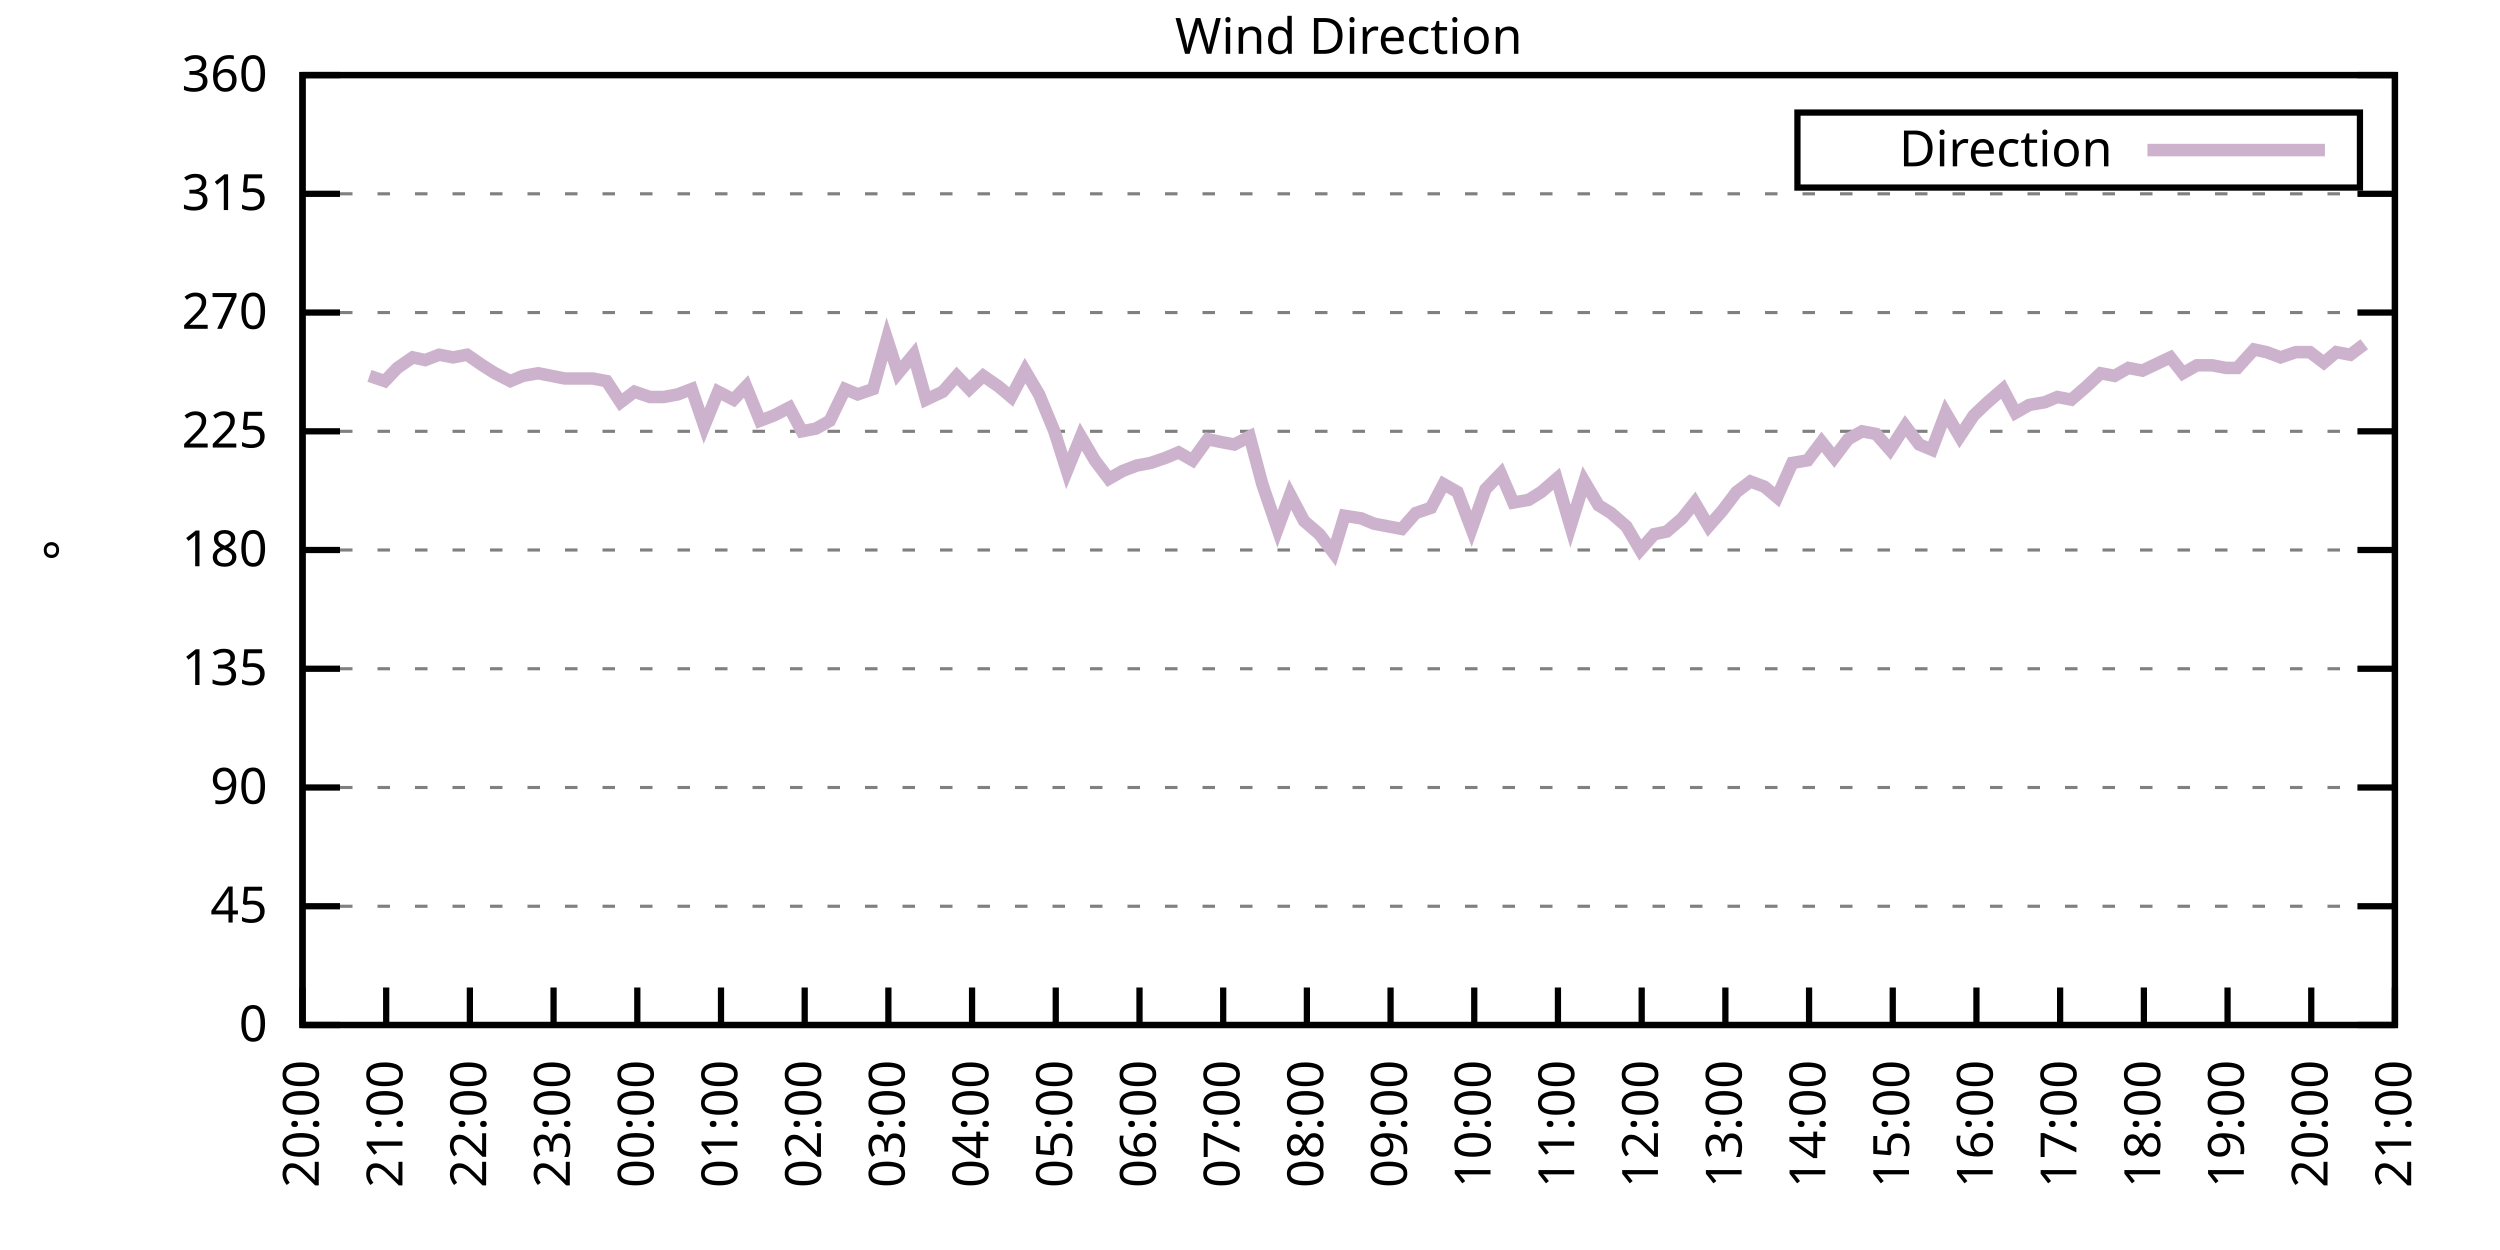
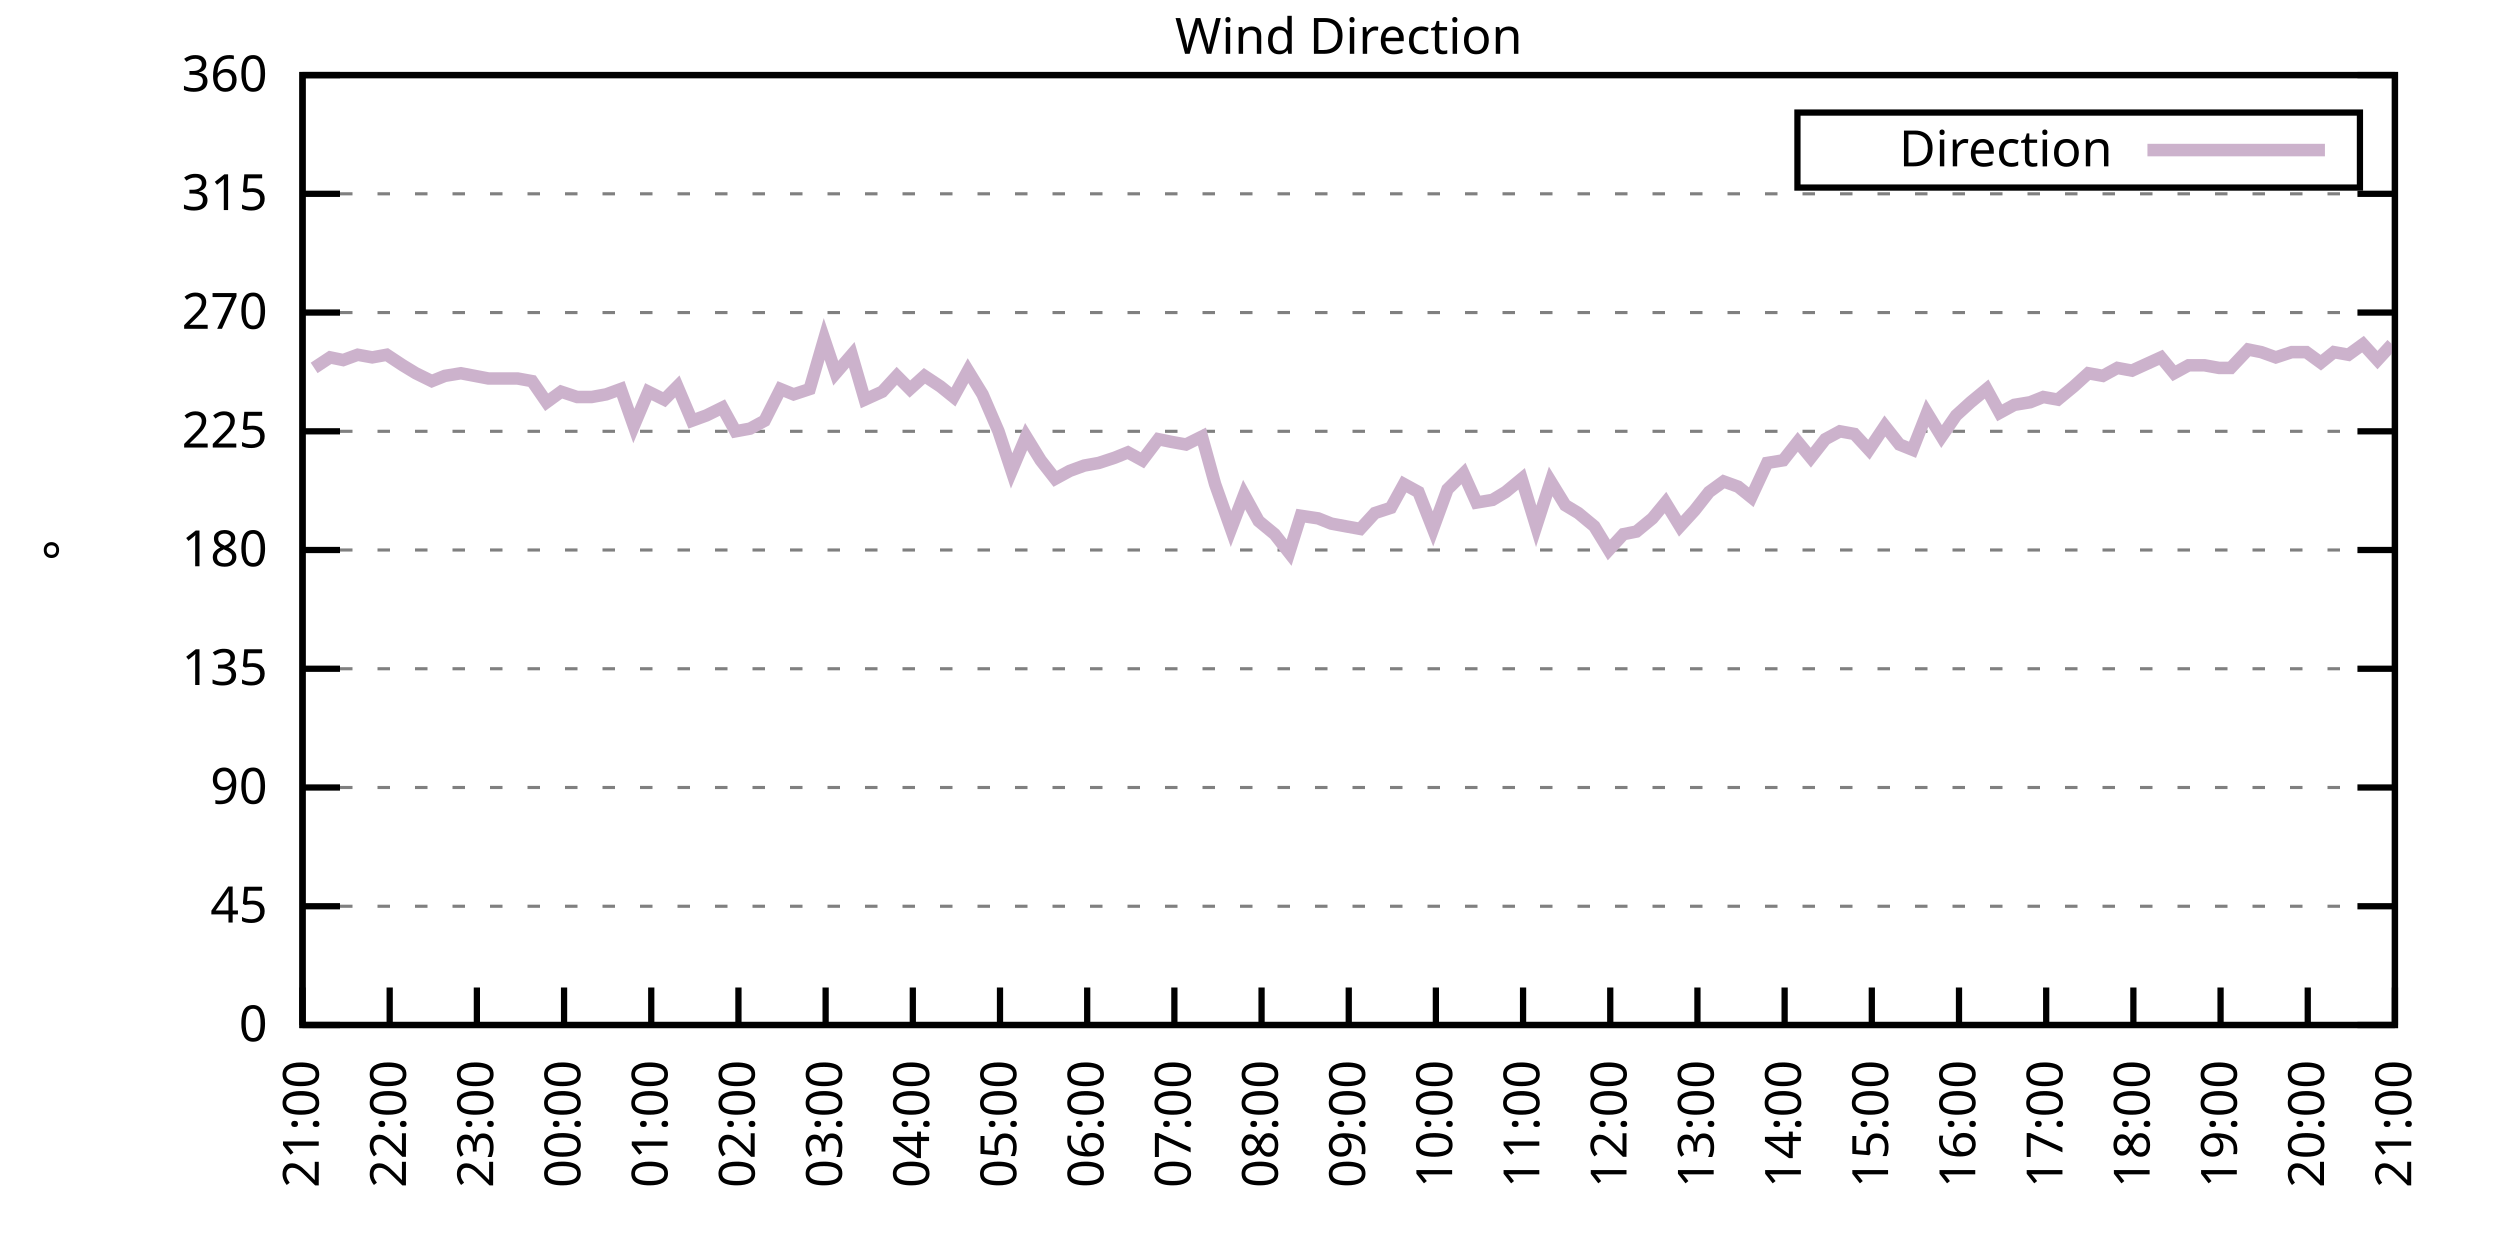
<svg xmlns="http://www.w3.org/2000/svg" xmlns:xlink="http://www.w3.org/1999/xlink" width="400" height="200" viewBox="0 0 400 200">
  <g id="gnuplot_canvas">
    <rect x="0" y="0" width="400" height="200" fill="none" />
    <defs>
      <circle id="gpDot" r="0.5" stroke-width="0.5" stroke="currentColor" />
      <path id="gpPt0" stroke-width="0.333" stroke="currentColor" d="M-1,0 h2 M0,-1 v2" />
      <path id="gpPt1" stroke-width="0.333" stroke="currentColor" d="M-1,-1 L1,1 M1,-1 L-1,1" />
      <path id="gpPt2" stroke-width="0.333" stroke="currentColor" d="M-1,0 L1,0 M0,-1 L0,1 M-1,-1 L1,1 M-1,1 L1,-1" />
      <rect id="gpPt3" stroke-width="0.333" stroke="currentColor" x="-1" y="-1" width="2" height="2" />
      <rect id="gpPt4" stroke-width="0.333" stroke="currentColor" fill="currentColor" x="-1" y="-1" width="2" height="2" />
      <circle id="gpPt5" stroke-width="0.333" stroke="currentColor" cx="0" cy="0" r="1" />
      <use xlink:href="#gpPt5" id="gpPt6" fill="currentColor" stroke="none" />
      <path id="gpPt7" stroke-width="0.333" stroke="currentColor" d="M0,-1.33 L-1.33,0.67 L1.33,0.67 z" />
      <use xlink:href="#gpPt7" id="gpPt8" fill="currentColor" stroke="none" />
      <use xlink:href="#gpPt7" id="gpPt9" stroke="currentColor" transform="rotate(180)" />
      <use xlink:href="#gpPt9" id="gpPt10" fill="currentColor" stroke="none" />
      <use xlink:href="#gpPt3" id="gpPt11" stroke="currentColor" transform="rotate(45)" />
      <use xlink:href="#gpPt11" id="gpPt12" fill="currentColor" stroke="none" />
      <path id="gpPt13" stroke-width="0.333" stroke="currentColor" d="M0,1.330 L1.265,0.411 L0.782,-1.067 L-0.782,-1.076 L-1.265,0.411 z" />
      <use xlink:href="#gpPt13" id="gpPt14" fill="currentColor" stroke="none" />
      <filter id="textbox" filterUnits="objectBoundingBox" x="0" y="0" height="1" width="1">
        <feFlood flood-color="white" flood-opacity="1" result="bgnd" />
        <feComposite in="SourceGraphic" in2="bgnd" operator="atop" />
      </filter>
      <filter id="greybox" filterUnits="objectBoundingBox" x="0" y="0" height="1" width="1">
        <feFlood flood-color="lightgrey" flood-opacity="1" result="grey" />
        <feComposite in="SourceGraphic" in2="grey" operator="atop" />
      </filter>
    </defs>
    <g fill="none" color="white" stroke="currentColor" stroke-width="1.00" stroke-linecap="butt" stroke-linejoin="miter">
</g>
    <g fill="none" color="black" stroke="currentColor" stroke-width="1.00" stroke-linecap="butt" stroke-linejoin="miter">
      <g stroke="none" shape-rendering="crispEdges">
        <polygon fill="rgb(255, 255, 255)" points="48.40,164.00 383.18,164.00 383.18,12.02 48.40,12.02 " />
      </g>
    </g>
    <g fill="none" color="black" stroke="currentColor" stroke-width="1.00" stroke-linecap="butt" stroke-linejoin="miter">
</g>
    <g fill="none" color="black" stroke="black" stroke-width="0.50" stroke-linecap="butt" stroke-linejoin="miter">
</g>
    <g fill="none" color="gray" stroke="currentColor" stroke-width="0.50" stroke-linecap="butt" stroke-linejoin="miter">
      <path stroke="gray" stroke-dasharray="2,4" class="gridline" d="M48.40,164.00 L383.19,164.00  " />
    </g>
    <g fill="none" color="gray" stroke="gray" stroke-width="1.00" stroke-linecap="butt" stroke-linejoin="miter">
</g>
    <g fill="none" color="black" stroke="currentColor" stroke-width="1.00" stroke-linecap="butt" stroke-linejoin="miter">
      <path stroke="black" d="M48.40,164.00 L54.40,164.00 M383.19,164.00 L377.19,164.00  " />
      <g transform="translate(42.80,166.60)" stroke="none" fill="black" font-family="Sans" font-size="8.00" text-anchor="end">
        <text>
          <tspan font-family="Sans"> 0</tspan>
        </text>
      </g>
    </g>
    <g fill="none" color="black" stroke="currentColor" stroke-width="1.00" stroke-linecap="butt" stroke-linejoin="miter">
</g>
    <g fill="none" color="black" stroke="black" stroke-width="0.50" stroke-linecap="butt" stroke-linejoin="miter">
</g>
    <g fill="none" color="gray" stroke="currentColor" stroke-width="0.50" stroke-linecap="butt" stroke-linejoin="miter">
      <path stroke="gray" stroke-dasharray="2,4" class="gridline" d="M48.40,145.00 L383.19,145.00  " />
    </g>
    <g fill="none" color="gray" stroke="gray" stroke-width="1.00" stroke-linecap="butt" stroke-linejoin="miter">
</g>
    <g fill="none" color="black" stroke="currentColor" stroke-width="1.00" stroke-linecap="butt" stroke-linejoin="miter">
      <path stroke="black" d="M48.40,145.00 L54.40,145.00 M383.19,145.00 L377.19,145.00  " />
      <g transform="translate(42.80,147.60)" stroke="none" fill="black" font-family="Sans" font-size="8.00" text-anchor="end">
        <text>
          <tspan font-family="Sans"> 45</tspan>
        </text>
      </g>
    </g>
    <g fill="none" color="black" stroke="currentColor" stroke-width="1.00" stroke-linecap="butt" stroke-linejoin="miter">
</g>
    <g fill="none" color="black" stroke="black" stroke-width="0.50" stroke-linecap="butt" stroke-linejoin="miter">
</g>
    <g fill="none" color="gray" stroke="currentColor" stroke-width="0.50" stroke-linecap="butt" stroke-linejoin="miter">
      <path stroke="gray" stroke-dasharray="2,4" class="gridline" d="M48.40,126.00 L383.19,126.00  " />
    </g>
    <g fill="none" color="gray" stroke="gray" stroke-width="1.00" stroke-linecap="butt" stroke-linejoin="miter">
</g>
    <g fill="none" color="black" stroke="currentColor" stroke-width="1.00" stroke-linecap="butt" stroke-linejoin="miter">
      <path stroke="black" d="M48.40,126.00 L54.40,126.00 M383.19,126.00 L377.19,126.00  " />
      <g transform="translate(42.80,128.60)" stroke="none" fill="black" font-family="Sans" font-size="8.00" text-anchor="end">
        <text>
          <tspan font-family="Sans"> 90</tspan>
        </text>
      </g>
    </g>
    <g fill="none" color="black" stroke="currentColor" stroke-width="1.00" stroke-linecap="butt" stroke-linejoin="miter">
</g>
    <g fill="none" color="black" stroke="black" stroke-width="0.50" stroke-linecap="butt" stroke-linejoin="miter">
</g>
    <g fill="none" color="gray" stroke="currentColor" stroke-width="0.50" stroke-linecap="butt" stroke-linejoin="miter">
      <path stroke="gray" stroke-dasharray="2,4" class="gridline" d="M48.40,107.00 L383.19,107.00  " />
    </g>
    <g fill="none" color="gray" stroke="gray" stroke-width="1.00" stroke-linecap="butt" stroke-linejoin="miter">
</g>
    <g fill="none" color="black" stroke="currentColor" stroke-width="1.00" stroke-linecap="butt" stroke-linejoin="miter">
      <path stroke="black" d="M48.40,107.00 L54.40,107.00 M383.19,107.00 L377.19,107.00  " />
      <g transform="translate(42.80,109.60)" stroke="none" fill="black" font-family="Sans" font-size="8.00" text-anchor="end">
        <text>
          <tspan font-family="Sans"> 135</tspan>
        </text>
      </g>
    </g>
    <g fill="none" color="black" stroke="currentColor" stroke-width="1.00" stroke-linecap="butt" stroke-linejoin="miter">
</g>
    <g fill="none" color="black" stroke="black" stroke-width="0.50" stroke-linecap="butt" stroke-linejoin="miter">
</g>
    <g fill="none" color="gray" stroke="currentColor" stroke-width="0.50" stroke-linecap="butt" stroke-linejoin="miter">
      <path stroke="gray" stroke-dasharray="2,4" class="gridline" d="M48.40,88.00 L383.19,88.00  " />
    </g>
    <g fill="none" color="gray" stroke="gray" stroke-width="1.00" stroke-linecap="butt" stroke-linejoin="miter">
</g>
    <g fill="none" color="black" stroke="currentColor" stroke-width="1.00" stroke-linecap="butt" stroke-linejoin="miter">
      <path stroke="black" d="M48.40,88.00 L54.40,88.00 M383.19,88.00 L377.19,88.00  " />
      <g transform="translate(42.80,90.60)" stroke="none" fill="black" font-family="Sans" font-size="8.00" text-anchor="end">
        <text>
          <tspan font-family="Sans"> 180</tspan>
        </text>
      </g>
    </g>
    <g fill="none" color="black" stroke="currentColor" stroke-width="1.00" stroke-linecap="butt" stroke-linejoin="miter">
</g>
    <g fill="none" color="black" stroke="black" stroke-width="0.50" stroke-linecap="butt" stroke-linejoin="miter">
</g>
    <g fill="none" color="gray" stroke="currentColor" stroke-width="0.50" stroke-linecap="butt" stroke-linejoin="miter">
      <path stroke="gray" stroke-dasharray="2,4" class="gridline" d="M48.40,69.01 L383.19,69.01  " />
    </g>
    <g fill="none" color="gray" stroke="gray" stroke-width="1.00" stroke-linecap="butt" stroke-linejoin="miter">
</g>
    <g fill="none" color="black" stroke="currentColor" stroke-width="1.00" stroke-linecap="butt" stroke-linejoin="miter">
      <path stroke="black" d="M48.40,69.01 L54.40,69.01 M383.19,69.01 L377.19,69.01  " />
      <g transform="translate(42.80,71.61)" stroke="none" fill="black" font-family="Sans" font-size="8.00" text-anchor="end">
        <text>
          <tspan font-family="Sans"> 225</tspan>
        </text>
      </g>
    </g>
    <g fill="none" color="black" stroke="currentColor" stroke-width="1.00" stroke-linecap="butt" stroke-linejoin="miter">
</g>
    <g fill="none" color="black" stroke="black" stroke-width="0.50" stroke-linecap="butt" stroke-linejoin="miter">
</g>
    <g fill="none" color="gray" stroke="currentColor" stroke-width="0.50" stroke-linecap="butt" stroke-linejoin="miter">
      <path stroke="gray" stroke-dasharray="2,4" class="gridline" d="M48.40,50.01 L383.19,50.01  " />
    </g>
    <g fill="none" color="gray" stroke="gray" stroke-width="1.00" stroke-linecap="butt" stroke-linejoin="miter">
</g>
    <g fill="none" color="black" stroke="currentColor" stroke-width="1.00" stroke-linecap="butt" stroke-linejoin="miter">
      <path stroke="black" d="M48.40,50.01 L54.40,50.01 M383.19,50.01 L377.19,50.01  " />
      <g transform="translate(42.80,52.61)" stroke="none" fill="black" font-family="Sans" font-size="8.00" text-anchor="end">
        <text>
          <tspan font-family="Sans"> 270</tspan>
        </text>
      </g>
    </g>
    <g fill="none" color="black" stroke="currentColor" stroke-width="1.00" stroke-linecap="butt" stroke-linejoin="miter">
</g>
    <g fill="none" color="black" stroke="black" stroke-width="0.50" stroke-linecap="butt" stroke-linejoin="miter">
</g>
    <g fill="none" color="gray" stroke="currentColor" stroke-width="0.50" stroke-linecap="butt" stroke-linejoin="miter">
      <path stroke="gray" stroke-dasharray="2,4" class="gridline" d="M48.40,31.01 L383.19,31.01  " />
    </g>
    <g fill="none" color="gray" stroke="gray" stroke-width="1.00" stroke-linecap="butt" stroke-linejoin="miter">
</g>
    <g fill="none" color="black" stroke="currentColor" stroke-width="1.00" stroke-linecap="butt" stroke-linejoin="miter">
      <path stroke="black" d="M48.40,31.01 L54.40,31.01 M383.19,31.01 L377.19,31.01  " />
      <g transform="translate(42.80,33.61)" stroke="none" fill="black" font-family="Sans" font-size="8.00" text-anchor="end">
        <text>
          <tspan font-family="Sans"> 315</tspan>
        </text>
      </g>
    </g>
    <g fill="none" color="black" stroke="currentColor" stroke-width="1.00" stroke-linecap="butt" stroke-linejoin="miter">
</g>
    <g fill="none" color="black" stroke="black" stroke-width="0.50" stroke-linecap="butt" stroke-linejoin="miter">
</g>
    <g fill="none" color="gray" stroke="currentColor" stroke-width="0.50" stroke-linecap="butt" stroke-linejoin="miter">
      <path stroke="gray" stroke-dasharray="2,4" class="gridline" d="M48.40,12.01 L383.19,12.01  " />
    </g>
    <g fill="none" color="gray" stroke="gray" stroke-width="1.00" stroke-linecap="butt" stroke-linejoin="miter">
</g>
    <g fill="none" color="black" stroke="currentColor" stroke-width="1.00" stroke-linecap="butt" stroke-linejoin="miter">
      <path stroke="black" d="M48.40,12.01 L54.40,12.01 M383.19,12.01 L377.19,12.01  " />
      <g transform="translate(42.80,14.61)" stroke="none" fill="black" font-family="Sans" font-size="8.00" text-anchor="end">
        <text>
          <tspan font-family="Sans"> 360</tspan>
        </text>
      </g>
    </g>
    <g fill="none" color="black" stroke="currentColor" stroke-width="1.00" stroke-linecap="butt" stroke-linejoin="miter">
      <path stroke="black" d="M48.40,164.00 L48.40,158.00  " />
      <g transform="translate(51.00,169.60) rotate(270.00)" stroke="none" fill="black" font-family="Sans" font-size="8.00" text-anchor="end">
        <text>
-           <tspan font-family="Sans">20:00</tspan>
-         </text>
-       </g>
-     </g>
-     <g fill="none" color="black" stroke="currentColor" stroke-width="1.00" stroke-linecap="butt" stroke-linejoin="miter">
-       <path stroke="black" d="M61.79,164.00 L61.79,158.00  " />
-       <g transform="translate(64.39,169.60) rotate(270.00)" stroke="none" fill="black" font-family="Sans" font-size="8.00" text-anchor="end">
-         <text>
          <tspan font-family="Sans">21:00</tspan>
        </text>
      </g>
    </g>
    <g fill="none" color="black" stroke="currentColor" stroke-width="1.00" stroke-linecap="butt" stroke-linejoin="miter">
-       <path stroke="black" d="M75.18,164.00 L75.18,158.00  " />
-       <g transform="translate(77.78,169.60) rotate(270.00)" stroke="none" fill="black" font-family="Sans" font-size="8.00" text-anchor="end">
+       <path stroke="black" d="M62.35,164.00 L62.35,158.00  " />
+       <g transform="translate(64.95,169.60) rotate(270.00)" stroke="none" fill="black" font-family="Sans" font-size="8.00" text-anchor="end">
        <text>
          <tspan font-family="Sans">22:00</tspan>
        </text>
      </g>
    </g>
    <g fill="none" color="black" stroke="currentColor" stroke-width="1.00" stroke-linecap="butt" stroke-linejoin="miter">
-       <path stroke="black" d="M88.57,164.00 L88.57,158.00  " />
-       <g transform="translate(91.17,169.60) rotate(270.00)" stroke="none" fill="black" font-family="Sans" font-size="8.00" text-anchor="end">
+       <path stroke="black" d="M76.30,164.00 L76.30,158.00  " />
+       <g transform="translate(78.90,169.60) rotate(270.00)" stroke="none" fill="black" font-family="Sans" font-size="8.00" text-anchor="end">
        <text>
          <tspan font-family="Sans">23:00</tspan>
        </text>
      </g>
    </g>
    <g fill="none" color="black" stroke="currentColor" stroke-width="1.00" stroke-linecap="butt" stroke-linejoin="miter">
-       <path stroke="black" d="M101.97,164.00 L101.97,158.00  " />
-       <g transform="translate(104.57,169.60) rotate(270.00)" stroke="none" fill="black" font-family="Sans" font-size="8.00" text-anchor="end">
+       <path stroke="black" d="M90.25,164.00 L90.25,158.00  " />
+       <g transform="translate(92.85,169.60) rotate(270.00)" stroke="none" fill="black" font-family="Sans" font-size="8.00" text-anchor="end">
        <text>
          <tspan font-family="Sans">00:00</tspan>
        </text>
      </g>
    </g>
    <g fill="none" color="black" stroke="currentColor" stroke-width="1.00" stroke-linecap="butt" stroke-linejoin="miter">
-       <path stroke="black" d="M115.36,164.00 L115.36,158.00  " />
-       <g transform="translate(117.96,169.60) rotate(270.00)" stroke="none" fill="black" font-family="Sans" font-size="8.00" text-anchor="end">
+       <path stroke="black" d="M104.20,164.00 L104.20,158.00  " />
+       <g transform="translate(106.80,169.60) rotate(270.00)" stroke="none" fill="black" font-family="Sans" font-size="8.00" text-anchor="end">
        <text>
          <tspan font-family="Sans">01:00</tspan>
        </text>
      </g>
    </g>
    <g fill="none" color="black" stroke="currentColor" stroke-width="1.00" stroke-linecap="butt" stroke-linejoin="miter">
-       <path stroke="black" d="M128.75,164.00 L128.75,158.00  " />
-       <g transform="translate(131.35,169.60) rotate(270.00)" stroke="none" fill="black" font-family="Sans" font-size="8.00" text-anchor="end">
+       <path stroke="black" d="M118.15,164.00 L118.15,158.00  " />
+       <g transform="translate(120.75,169.60) rotate(270.00)" stroke="none" fill="black" font-family="Sans" font-size="8.00" text-anchor="end">
        <text>
          <tspan font-family="Sans">02:00</tspan>
        </text>
      </g>
    </g>
    <g fill="none" color="black" stroke="currentColor" stroke-width="1.00" stroke-linecap="butt" stroke-linejoin="miter">
-       <path stroke="black" d="M142.14,164.00 L142.14,158.00  " />
-       <g transform="translate(144.74,169.60) rotate(270.00)" stroke="none" fill="black" font-family="Sans" font-size="8.00" text-anchor="end">
+       <path stroke="black" d="M132.10,164.00 L132.10,158.00  " />
+       <g transform="translate(134.70,169.60) rotate(270.00)" stroke="none" fill="black" font-family="Sans" font-size="8.00" text-anchor="end">
        <text>
          <tspan font-family="Sans">03:00</tspan>
        </text>
      </g>
    </g>
    <g fill="none" color="black" stroke="currentColor" stroke-width="1.00" stroke-linecap="butt" stroke-linejoin="miter">
-       <path stroke="black" d="M155.53,164.00 L155.53,158.00  " />
-       <g transform="translate(158.13,169.60) rotate(270.00)" stroke="none" fill="black" font-family="Sans" font-size="8.00" text-anchor="end">
+       <path stroke="black" d="M146.05,164.00 L146.05,158.00  " />
+       <g transform="translate(148.65,169.60) rotate(270.00)" stroke="none" fill="black" font-family="Sans" font-size="8.00" text-anchor="end">
        <text>
          <tspan font-family="Sans">04:00</tspan>
        </text>
      </g>
    </g>
    <g fill="none" color="black" stroke="currentColor" stroke-width="1.00" stroke-linecap="butt" stroke-linejoin="miter">
-       <path stroke="black" d="M168.92,164.00 L168.92,158.00  " />
-       <g transform="translate(171.52,169.60) rotate(270.00)" stroke="none" fill="black" font-family="Sans" font-size="8.00" text-anchor="end">
+       <path stroke="black" d="M160.00,164.00 L160.00,158.00  " />
+       <g transform="translate(162.60,169.60) rotate(270.00)" stroke="none" fill="black" font-family="Sans" font-size="8.00" text-anchor="end">
        <text>
          <tspan font-family="Sans">05:00</tspan>
        </text>
      </g>
    </g>
    <g fill="none" color="black" stroke="currentColor" stroke-width="1.00" stroke-linecap="butt" stroke-linejoin="miter">
-       <path stroke="black" d="M182.32,164.00 L182.32,158.00  " />
-       <g transform="translate(184.92,169.60) rotate(270.00)" stroke="none" fill="black" font-family="Sans" font-size="8.00" text-anchor="end">
+       <path stroke="black" d="M173.95,164.00 L173.95,158.00  " />
+       <g transform="translate(176.55,169.60) rotate(270.00)" stroke="none" fill="black" font-family="Sans" font-size="8.00" text-anchor="end">
        <text>
          <tspan font-family="Sans">06:00</tspan>
        </text>
      </g>
    </g>
    <g fill="none" color="black" stroke="currentColor" stroke-width="1.00" stroke-linecap="butt" stroke-linejoin="miter">
-       <path stroke="black" d="M195.71,164.00 L195.71,158.00  " />
-       <g transform="translate(198.31,169.60) rotate(270.00)" stroke="none" fill="black" font-family="Sans" font-size="8.00" text-anchor="end">
+       <path stroke="black" d="M187.90,164.00 L187.90,158.00  " />
+       <g transform="translate(190.50,169.60) rotate(270.00)" stroke="none" fill="black" font-family="Sans" font-size="8.00" text-anchor="end">
        <text>
          <tspan font-family="Sans">07:00</tspan>
        </text>
      </g>
    </g>
    <g fill="none" color="black" stroke="currentColor" stroke-width="1.00" stroke-linecap="butt" stroke-linejoin="miter">
-       <path stroke="black" d="M209.10,164.00 L209.10,158.00  " />
-       <g transform="translate(211.70,169.60) rotate(270.00)" stroke="none" fill="black" font-family="Sans" font-size="8.00" text-anchor="end">
+       <path stroke="black" d="M201.85,164.00 L201.85,158.00  " />
+       <g transform="translate(204.45,169.60) rotate(270.00)" stroke="none" fill="black" font-family="Sans" font-size="8.00" text-anchor="end">
        <text>
          <tspan font-family="Sans">08:00</tspan>
        </text>
      </g>
    </g>
    <g fill="none" color="black" stroke="currentColor" stroke-width="1.00" stroke-linecap="butt" stroke-linejoin="miter">
-       <path stroke="black" d="M222.49,164.00 L222.49,158.00  " />
-       <g transform="translate(225.09,169.60) rotate(270.00)" stroke="none" fill="black" font-family="Sans" font-size="8.00" text-anchor="end">
+       <path stroke="black" d="M215.80,164.00 L215.80,158.00  " />
+       <g transform="translate(218.40,169.60) rotate(270.00)" stroke="none" fill="black" font-family="Sans" font-size="8.00" text-anchor="end">
        <text>
          <tspan font-family="Sans">09:00</tspan>
        </text>
      </g>
    </g>
    <g fill="none" color="black" stroke="currentColor" stroke-width="1.00" stroke-linecap="butt" stroke-linejoin="miter">
-       <path stroke="black" d="M235.88,164.00 L235.88,158.00  " />
-       <g transform="translate(238.48,169.60) rotate(270.00)" stroke="none" fill="black" font-family="Sans" font-size="8.00" text-anchor="end">
+       <path stroke="black" d="M229.74,164.00 L229.74,158.00  " />
+       <g transform="translate(232.34,169.60) rotate(270.00)" stroke="none" fill="black" font-family="Sans" font-size="8.00" text-anchor="end">
        <text>
          <tspan font-family="Sans">10:00</tspan>
        </text>
      </g>
    </g>
    <g fill="none" color="black" stroke="currentColor" stroke-width="1.00" stroke-linecap="butt" stroke-linejoin="miter">
-       <path stroke="black" d="M249.27,164.00 L249.27,158.00  " />
-       <g transform="translate(251.87,169.60) rotate(270.00)" stroke="none" fill="black" font-family="Sans" font-size="8.00" text-anchor="end">
+       <path stroke="black" d="M243.69,164.00 L243.69,158.00  " />
+       <g transform="translate(246.29,169.60) rotate(270.00)" stroke="none" fill="black" font-family="Sans" font-size="8.00" text-anchor="end">
        <text>
          <tspan font-family="Sans">11:00</tspan>
        </text>
      </g>
    </g>
    <g fill="none" color="black" stroke="currentColor" stroke-width="1.00" stroke-linecap="butt" stroke-linejoin="miter">
-       <path stroke="black" d="M262.67,164.00 L262.67,158.00  " />
-       <g transform="translate(265.27,169.60) rotate(270.00)" stroke="none" fill="black" font-family="Sans" font-size="8.00" text-anchor="end">
+       <path stroke="black" d="M257.64,164.00 L257.64,158.00  " />
+       <g transform="translate(260.24,169.60) rotate(270.00)" stroke="none" fill="black" font-family="Sans" font-size="8.00" text-anchor="end">
        <text>
          <tspan font-family="Sans">12:00</tspan>
        </text>
      </g>
    </g>
    <g fill="none" color="black" stroke="currentColor" stroke-width="1.00" stroke-linecap="butt" stroke-linejoin="miter">
-       <path stroke="black" d="M276.06,164.00 L276.06,158.00  " />
-       <g transform="translate(278.66,169.60) rotate(270.00)" stroke="none" fill="black" font-family="Sans" font-size="8.00" text-anchor="end">
+       <path stroke="black" d="M271.59,164.00 L271.59,158.00  " />
+       <g transform="translate(274.19,169.60) rotate(270.00)" stroke="none" fill="black" font-family="Sans" font-size="8.00" text-anchor="end">
        <text>
          <tspan font-family="Sans">13:00</tspan>
        </text>
      </g>
    </g>
    <g fill="none" color="black" stroke="currentColor" stroke-width="1.00" stroke-linecap="butt" stroke-linejoin="miter">
-       <path stroke="black" d="M289.45,164.00 L289.45,158.00  " />
-       <g transform="translate(292.05,169.60) rotate(270.00)" stroke="none" fill="black" font-family="Sans" font-size="8.00" text-anchor="end">
+       <path stroke="black" d="M285.54,164.00 L285.54,158.00  " />
+       <g transform="translate(288.14,169.60) rotate(270.00)" stroke="none" fill="black" font-family="Sans" font-size="8.00" text-anchor="end">
        <text>
          <tspan font-family="Sans">14:00</tspan>
        </text>
      </g>
    </g>
    <g fill="none" color="black" stroke="currentColor" stroke-width="1.00" stroke-linecap="butt" stroke-linejoin="miter">
-       <path stroke="black" d="M302.84,164.00 L302.84,158.00  " />
-       <g transform="translate(305.44,169.60) rotate(270.00)" stroke="none" fill="black" font-family="Sans" font-size="8.00" text-anchor="end">
+       <path stroke="black" d="M299.49,164.00 L299.49,158.00  " />
+       <g transform="translate(302.09,169.60) rotate(270.00)" stroke="none" fill="black" font-family="Sans" font-size="8.00" text-anchor="end">
        <text>
          <tspan font-family="Sans">15:00</tspan>
        </text>
      </g>
    </g>
    <g fill="none" color="black" stroke="currentColor" stroke-width="1.00" stroke-linecap="butt" stroke-linejoin="miter">
-       <path stroke="black" d="M316.23,164.00 L316.23,158.00  " />
-       <g transform="translate(318.83,169.60) rotate(270.00)" stroke="none" fill="black" font-family="Sans" font-size="8.00" text-anchor="end">
+       <path stroke="black" d="M313.44,164.00 L313.44,158.00  " />
+       <g transform="translate(316.04,169.60) rotate(270.00)" stroke="none" fill="black" font-family="Sans" font-size="8.00" text-anchor="end">
        <text>
          <tspan font-family="Sans">16:00</tspan>
        </text>
      </g>
    </g>
    <g fill="none" color="black" stroke="currentColor" stroke-width="1.00" stroke-linecap="butt" stroke-linejoin="miter">
-       <path stroke="black" d="M329.62,164.00 L329.62,158.00  " />
-       <g transform="translate(332.22,169.60) rotate(270.00)" stroke="none" fill="black" font-family="Sans" font-size="8.00" text-anchor="end">
+       <path stroke="black" d="M327.39,164.00 L327.39,158.00  " />
+       <g transform="translate(329.99,169.60) rotate(270.00)" stroke="none" fill="black" font-family="Sans" font-size="8.00" text-anchor="end">
        <text>
          <tspan font-family="Sans">17:00</tspan>
        </text>
      </g>
    </g>
    <g fill="none" color="black" stroke="currentColor" stroke-width="1.00" stroke-linecap="butt" stroke-linejoin="miter">
-       <path stroke="black" d="M343.02,164.00 L343.02,158.00  " />
-       <g transform="translate(345.62,169.60) rotate(270.00)" stroke="none" fill="black" font-family="Sans" font-size="8.00" text-anchor="end">
+       <path stroke="black" d="M341.34,164.00 L341.34,158.00  " />
+       <g transform="translate(343.94,169.60) rotate(270.00)" stroke="none" fill="black" font-family="Sans" font-size="8.00" text-anchor="end">
        <text>
          <tspan font-family="Sans">18:00</tspan>
        </text>
      </g>
    </g>
    <g fill="none" color="black" stroke="currentColor" stroke-width="1.00" stroke-linecap="butt" stroke-linejoin="miter">
-       <path stroke="black" d="M356.41,164.00 L356.41,158.00  " />
-       <g transform="translate(359.01,169.60) rotate(270.00)" stroke="none" fill="black" font-family="Sans" font-size="8.00" text-anchor="end">
+       <path stroke="black" d="M355.29,164.00 L355.29,158.00  " />
+       <g transform="translate(357.89,169.60) rotate(270.00)" stroke="none" fill="black" font-family="Sans" font-size="8.00" text-anchor="end">
        <text>
          <tspan font-family="Sans">19:00</tspan>
        </text>
      </g>
    </g>
    <g fill="none" color="black" stroke="currentColor" stroke-width="1.00" stroke-linecap="butt" stroke-linejoin="miter">
-       <path stroke="black" d="M369.80,164.00 L369.80,158.00  " />
-       <g transform="translate(372.40,169.60) rotate(270.00)" stroke="none" fill="black" font-family="Sans" font-size="8.00" text-anchor="end">
+       <path stroke="black" d="M369.24,164.00 L369.24,158.00  " />
+       <g transform="translate(371.84,169.60) rotate(270.00)" stroke="none" fill="black" font-family="Sans" font-size="8.00" text-anchor="end">
        <text>
          <tspan font-family="Sans">20:00</tspan>
        </text>
      </g>
    </g>
    <g fill="none" color="black" stroke="currentColor" stroke-width="1.00" stroke-linecap="butt" stroke-linejoin="miter">
      <path stroke="black" d="M383.19,164.00 L383.19,158.00  " />
      <g transform="translate(385.79,169.60) rotate(270.00)" stroke="none" fill="black" font-family="Sans" font-size="8.00" text-anchor="end">
        <text>
          <tspan font-family="Sans">21:00</tspan>
        </text>
      </g>
    </g>
    <g fill="none" color="black" stroke="currentColor" stroke-width="1.00" stroke-linecap="butt" stroke-linejoin="miter">
</g>
    <g fill="none" color="black" stroke="currentColor" stroke-width="1.00" stroke-linecap="butt" stroke-linejoin="miter">
      <path stroke="black" d="M48.40,12.01 L48.40,164.00 L383.19,164.00 L383.19,12.01 L48.40,12.01 Z  " />
    </g>
    <g fill="none" color="black" stroke="currentColor" stroke-width="1.00" stroke-linecap="butt" stroke-linejoin="miter">
</g>
    <g fill="none" color="black" stroke="currentColor" stroke-width="1.00" stroke-linecap="butt" stroke-linejoin="miter">
      <path stroke="black" d="M287.59,30.01 L287.59,18.01 L377.59,18.01 L377.59,30.01 L287.59,30.01 Z  " />
    </g>
    <g id="Wind_direction_plot_1">
      <g fill="none" color="white" stroke="black" stroke-width="2.00" stroke-linecap="butt" stroke-linejoin="miter">
</g>
      <g fill="none" color="black" stroke="currentColor" stroke-width="2.00" stroke-linecap="butt" stroke-linejoin="miter">
        <g transform="translate(337.99,26.61)" stroke="none" fill="black" font-family="Sans" font-size="8.00" text-anchor="end">
          <text>
            <tspan font-family="Sans">Direction</tspan>
          </text>
        </g>
      </g>
      <g fill="none" color="black" stroke="currentColor" stroke-width="2.00" stroke-linecap="butt" stroke-linejoin="miter">
-         <path stroke="rgb(204, 178, 204)" d="M343.59,24.01 L371.99,24.01 M59.11,60.14 L61.57,60.98 L63.58,58.87 L66.03,57.18 L68.04,57.61 L70.27,56.76   L72.50,57.18 L74.74,56.76 L77.19,58.45 L79.20,59.72 L81.66,60.98 L83.66,60.14 L86.12,59.72 L90.36,60.56   L92.82,60.56 L94.82,60.56 L97.06,60.98 L99.29,64.36 L101.52,62.67 L103.98,63.52 L106.21,63.52 L108.44,63.10   L110.67,62.25 L112.68,68.16 L114.91,62.67 L117.37,63.94 L119.38,61.83 L121.61,67.32 L123.84,66.47 L126.29,65.21   L128.30,69.01 L130.54,68.58 L132.77,67.32 L135.22,62.25 L137.23,63.10 L139.69,62.25 L141.92,54.23 L143.70,59.72   L146.16,56.76 L148.17,63.94 L150.85,62.67 L153.08,60.14 L155.09,62.25 L157.32,60.14 L159.77,61.83 L161.78,63.52   L164.01,59.30 L166.25,63.10 L168.70,69.01 L170.71,75.34 L172.94,69.85 L175.17,73.65 L177.41,76.61 L179.64,75.34   L181.87,74.49 L184.10,74.07 L186.56,73.23 L188.57,72.38 L190.80,73.65 L193.25,70.27 L195.26,70.70 L197.49,71.12   L199.95,69.85 L201.96,77.45 L204.41,84.63 L206.42,79.14 L208.65,83.36 L211.11,85.47 L213.34,88.43 L215.13,82.52   L217.80,82.94 L219.81,83.78 L222.04,84.21 L224.28,84.63 L226.51,82.09 L228.96,81.25 L230.97,77.45 L233.20,78.72   L235.44,84.63 L237.67,78.29 L240.12,75.76 L242.13,80.41 L244.59,79.98 L246.60,78.72 L249.05,76.61 L251.28,84.21   L253.51,77.03 L255.75,80.83 L257.76,82.09 L260.21,84.21 L262.44,88.00 L264.67,85.47 L266.68,85.05 L269.14,82.94   L271.15,80.41 L273.38,84.21 L275.61,81.67 L277.84,78.72 L280.07,77.03 L282.31,77.87 L284.32,79.56 L286.77,74.07   L289.23,73.65 L291.46,70.70 L293.47,73.23 L295.70,70.27 L297.93,69.01 L300.16,69.43 L302.39,71.96 L304.85,68.16   L307.08,71.12 L309.09,71.96 L311.32,66.05 L313.55,69.85 L315.79,66.47 L318.02,64.36 L320.47,62.25 L322.48,66.05   L324.71,64.78 L327.17,64.36 L329.18,63.52 L331.41,63.94 L333.86,61.83 L336.10,59.72 L338.33,60.14 L340.56,58.87   L342.79,59.30 L347.26,57.18 L349.26,59.72 L351.50,58.45 L353.95,58.45 L356.18,58.87 L357.97,58.87 L360.65,55.92   L362.66,56.34 L364.89,57.18 L367.34,56.34 L369.58,56.34 L371.81,58.03 L373.82,56.34 L376.05,56.76 L378.28,55.07    " />
+         <path stroke="rgb(204, 178, 204)" d="M343.59,24.01 L371.99,24.01 M50.26,58.87 L52.82,57.18 L54.91,57.61 L57.23,56.76 L59.56,57.18 L61.88,56.76   L64.44,58.45 L66.53,59.72 L69.09,60.98 L71.18,60.14 L73.74,59.72 L78.16,60.56 L80.72,60.56 L82.81,60.56   L85.13,60.98 L87.46,64.36 L89.78,62.67 L92.34,63.52 L94.67,63.52 L96.99,63.10 L99.32,62.25 L101.41,68.16   L103.73,62.67 L106.29,63.94 L108.38,61.83 L110.71,67.32 L113.03,66.47 L115.59,65.21 L117.68,69.01 L120.01,68.58   L122.33,67.32 L124.89,62.25 L126.98,63.10 L129.54,62.25 L131.87,54.23 L133.72,59.72 L136.28,56.76 L138.37,63.94   L141.16,62.67 L143.49,60.14 L145.58,62.25 L147.91,60.14 L150.46,61.83 L152.56,63.52 L154.88,59.30 L157.21,63.10   L159.76,69.01 L161.86,75.34 L164.18,69.85 L166.51,73.65 L168.83,76.61 L171.16,75.34 L173.48,74.49 L175.81,74.07   L178.36,73.23 L180.46,72.38 L182.78,73.65 L185.34,70.27 L187.43,70.70 L189.76,71.12 L192.31,69.85 L194.41,77.45   L196.96,84.63 L199.06,79.14 L201.38,83.36 L203.94,85.47 L206.26,88.43 L208.12,82.52 L210.91,82.94 L213.01,83.78   L215.33,84.21 L217.65,84.63 L219.98,82.09 L222.54,81.25 L224.63,77.45 L226.95,78.72 L229.28,84.63 L231.60,78.29   L234.16,75.76 L236.25,80.41 L238.81,79.98 L240.90,78.72 L243.46,76.61 L245.79,84.21 L248.11,77.03 L250.44,80.83   L252.53,82.09 L255.09,84.21 L257.41,88.00 L259.74,85.47 L261.83,85.05 L264.39,82.94 L266.48,80.41 L268.80,84.21   L271.13,81.67 L273.45,78.72 L275.78,77.03 L278.10,77.87 L280.20,79.56 L282.75,74.07 L285.31,73.65 L287.64,70.70   L289.73,73.23 L292.05,70.27 L294.38,69.01 L296.70,69.43 L299.03,71.96 L301.58,68.16 L303.91,71.12 L306.00,71.96   L308.33,66.05 L310.65,69.85 L312.98,66.47 L315.30,64.36 L317.86,62.25 L319.95,66.05 L322.28,64.78 L324.83,64.36   L326.93,63.52 L329.25,63.94 L331.81,61.83 L334.13,59.72 L336.46,60.14 L338.78,58.87 L341.11,59.30 L345.76,57.18   L347.85,59.72 L350.18,58.45 L352.73,58.45 L355.06,58.87 L356.92,58.87 L359.71,55.92 L361.80,56.34 L364.13,57.18   L366.68,56.34 L369.01,56.34 L371.33,58.03 L373.43,56.34 L375.75,56.76 L378.08,55.07 L380.40,57.61 L382.73,55.07    " />
      </g>
    </g>
    <g fill="none" color="black" stroke="currentColor" stroke-width="2.00" stroke-linecap="butt" stroke-linejoin="miter">
</g>
    <g fill="none" color="black" stroke="black" stroke-width="1.00" stroke-linecap="butt" stroke-linejoin="miter">
</g>
    <g fill="none" color="black" stroke="currentColor" stroke-width="1.00" stroke-linecap="butt" stroke-linejoin="miter">
      <path stroke="black" d="M48.40,12.01 L48.40,164.00 L383.19,164.00 L383.19,12.01 L48.40,12.01 Z  " />
      <g transform="translate(12.80,88.01) rotate(270.00)" stroke="none" fill="black" font-family="Sans" font-size="8.00" text-anchor="middle">
        <text>
          <tspan font-family="Sans">°</tspan>
        </text>
      </g>
    </g>
    <g fill="none" color="black" stroke="currentColor" stroke-width="1.00" stroke-linecap="butt" stroke-linejoin="miter">
</g>
    <g fill="none" color="black" stroke="currentColor" stroke-width="1.00" stroke-linecap="butt" stroke-linejoin="miter">
      <g transform="translate(215.79,8.61)" stroke="none" fill="black" font-family="Sans" font-size="8.00" text-anchor="middle">
        <text>
          <tspan font-family="Sans">Wind Direction</tspan>
        </text>
      </g>
    </g>
    <g fill="none" color="black" stroke="currentColor" stroke-width="1.00" stroke-linecap="butt" stroke-linejoin="miter">
</g>
  </g>
</svg>
